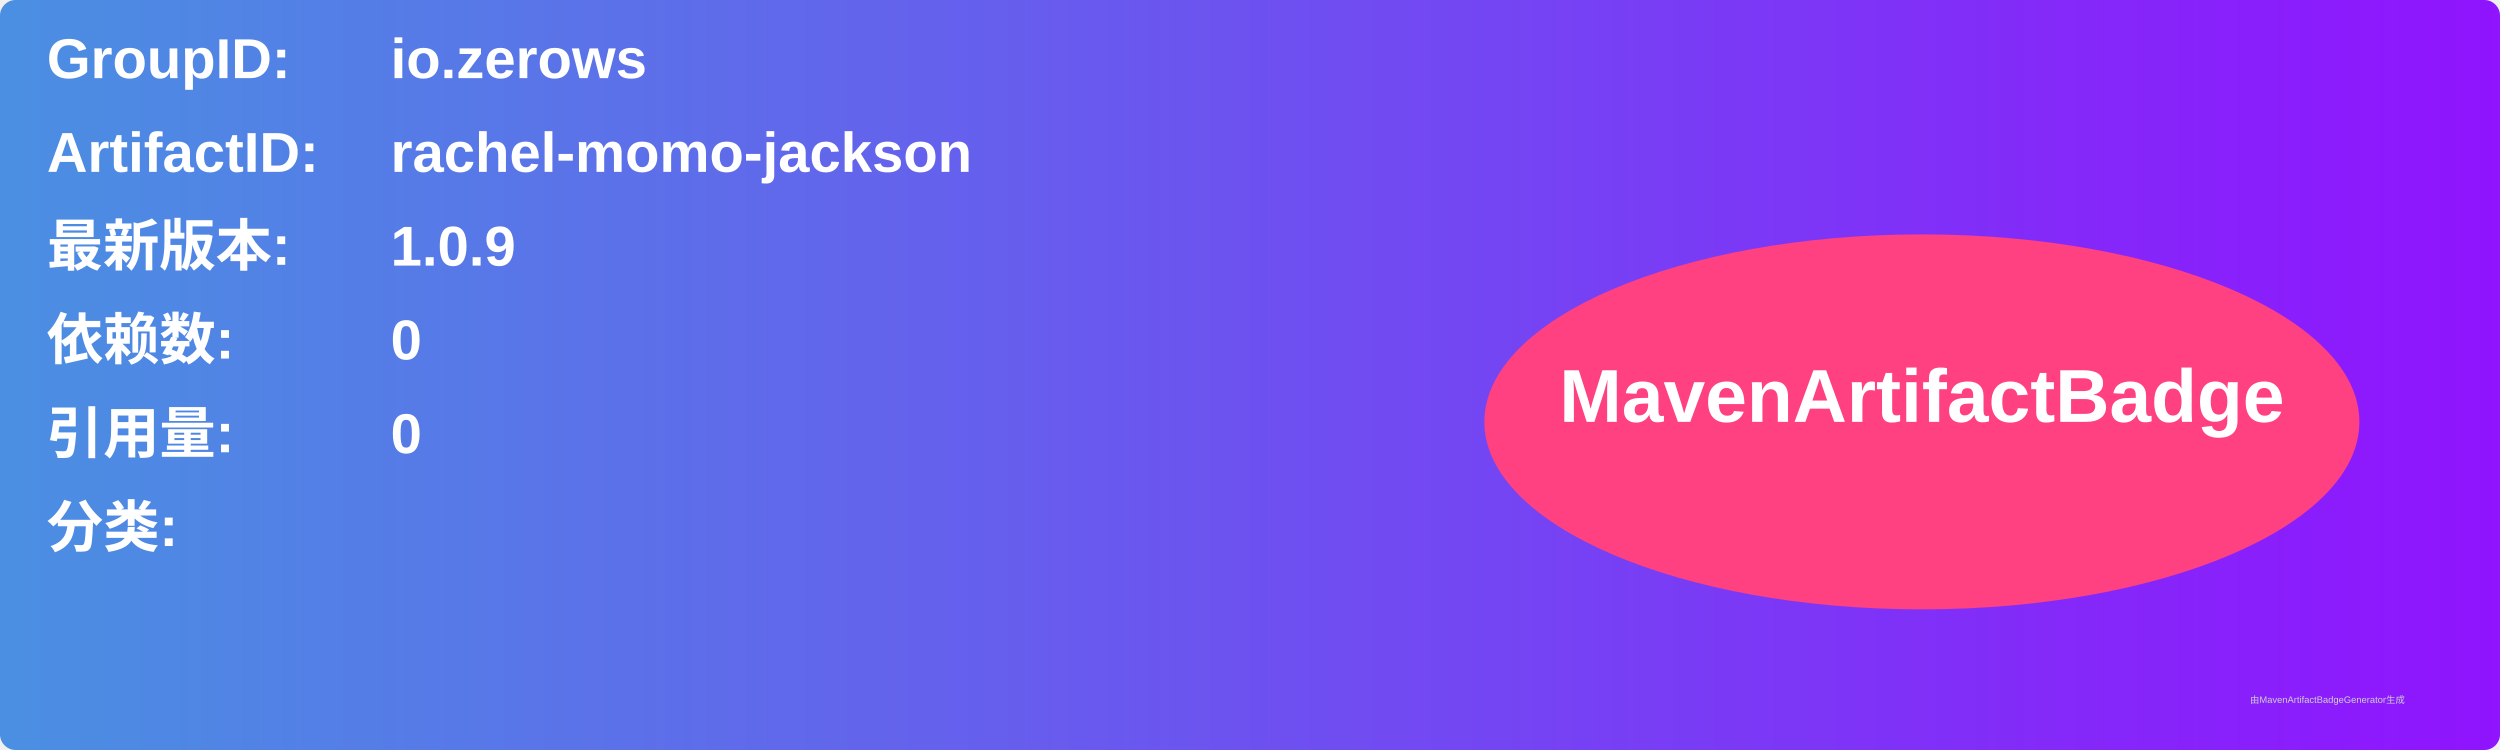
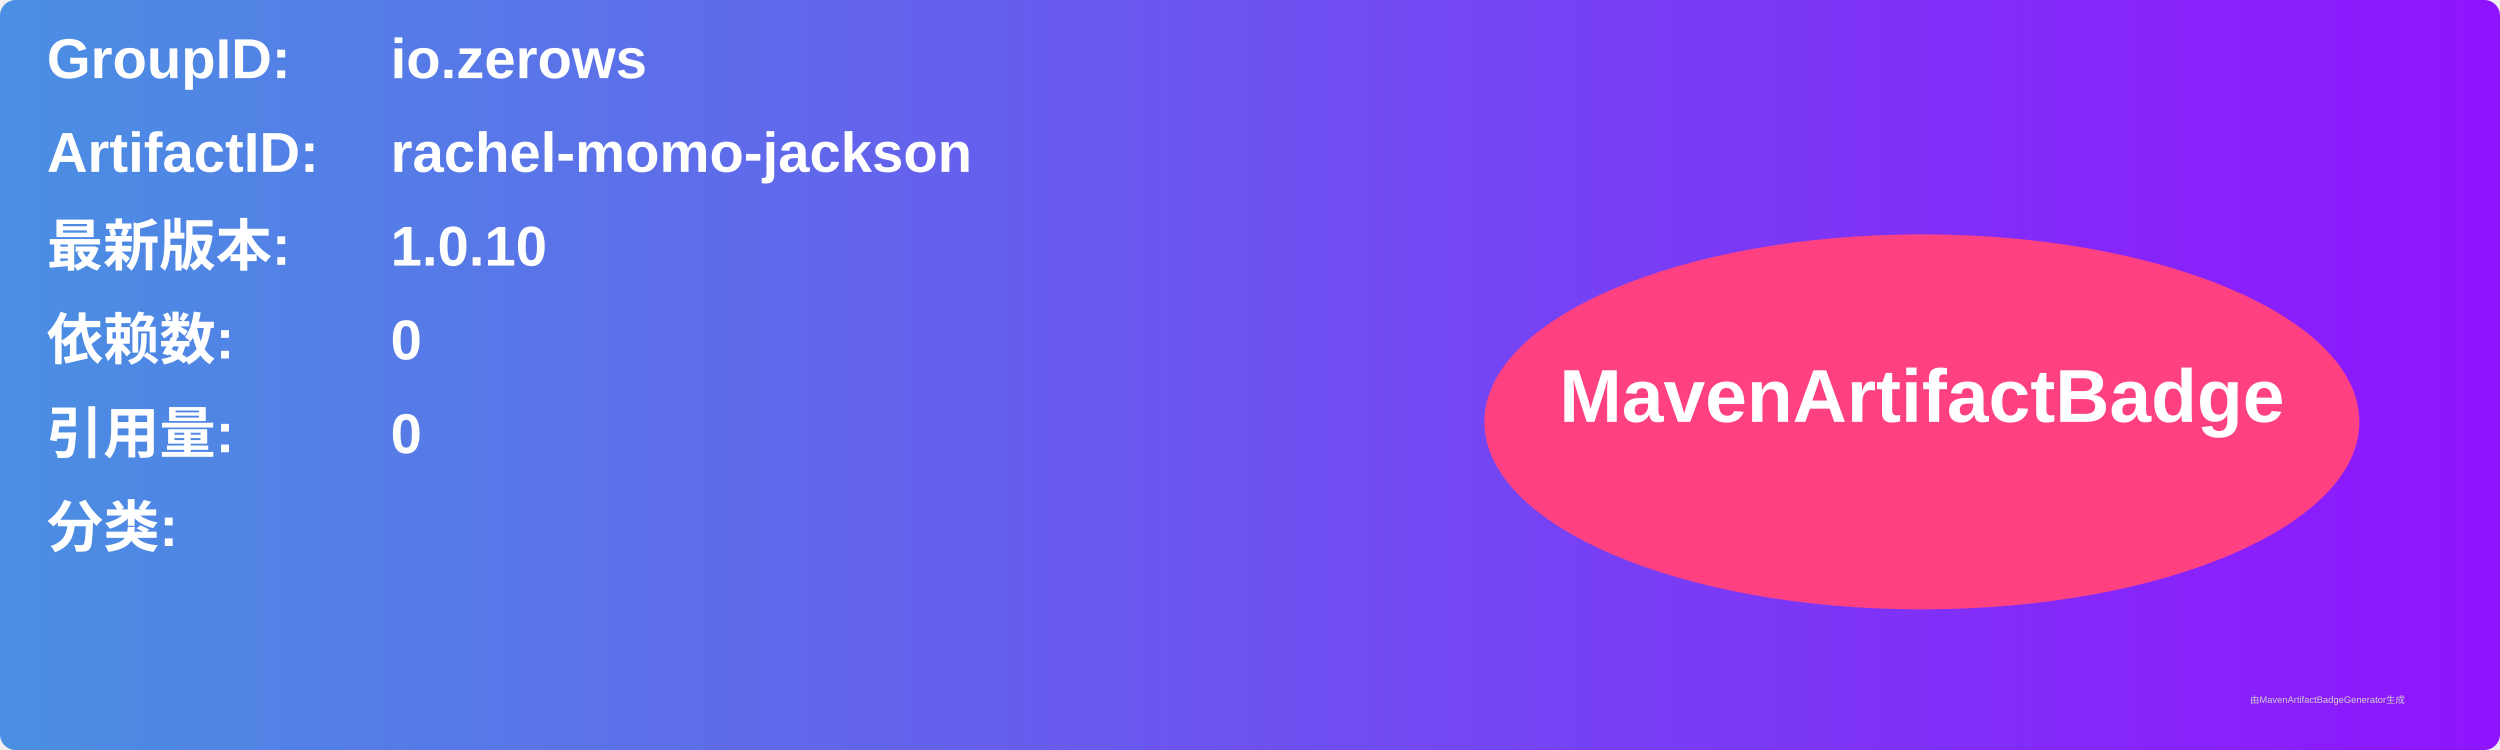
<svg xmlns="http://www.w3.org/2000/svg" width="800" height="240" viewBox="0 0 800 240">
  <linearGradient id="grad" x1="0%" y1="0%" x2="100%" y2="0%">
    <stop offset="0%" stop-color="#4a90e2" />
    <stop offset="100%" stop-color="#9013fe" />
  </linearGradient>
  <rect width="100%" height="100%" rx="5" ry="5" fill="url(#grad)" />
  <g transform="translate(15, 15)">
    <text x="0" y="10" font-family="Arial" font-size="18" fill="white" font-weight="bold" width="260">GroupID:</text>
    <text x="110" y="10" font-family="Arial" font-size="18" fill="white" font-weight="bold" width="460">io.zerows</text>
    <text x="0" y="40" font-family="Arial" font-size="18" fill="white" font-weight="bold" width="260">ArtifactID:</text>
    <text x="110" y="40" font-family="Arial" font-size="18" fill="white" font-weight="bold" width="460">rachel-momo-jackson</text>
    <text x="0" y="70" font-family="Arial" font-size="18" fill="white" font-weight="bold">最新版本:</text>
    <text x="110" y="70" font-family="Arial" font-size="18" fill="white" font-weight="bold">
-       <tspan font-weight="bold">1.0.9</tspan>
+       <tspan font-weight="bold">1.0.10</tspan>
    </text>
    <text x="0" y="100" font-family="Arial" font-size="18" fill="white" font-weight="bold">依赖数: </text>
    <text x="110" y="100" font-family="Arial" font-size="18" fill="white">
      <tspan font-weight="bold">0</tspan>
    </text>
    <text x="0" y="130" font-family="Arial" font-size="18" fill="white" font-weight="bold">引用量: </text>
    <text x="110" y="130" font-family="Arial" font-size="18" fill="white">
      <tspan font-weight="bold">0</tspan>
    </text>
    <text x="0" y="160" font-family="Arial" font-size="18" fill="white" font-weight="bold">分类:</text>
    <text x="10" y="190" font-family="Arial" font-size="10" fill="white">
      <tspan font-weight="bold" />
    </text>
    <ellipse cx="600" cy="120" rx="140" ry="60" fill="#ff4081" />
    <text x="600" y="120" text-anchor="middle" font-family="Arial" font-size="24" fill="white" font-weight="bold">MavenArtifactBadge</text>
  </g>
  <text x="720" y="225" font-family="Arial" font-size="3" fill="#d0d0d0">由MavenArtifactBadgeGenerator生成</text>
</svg>
